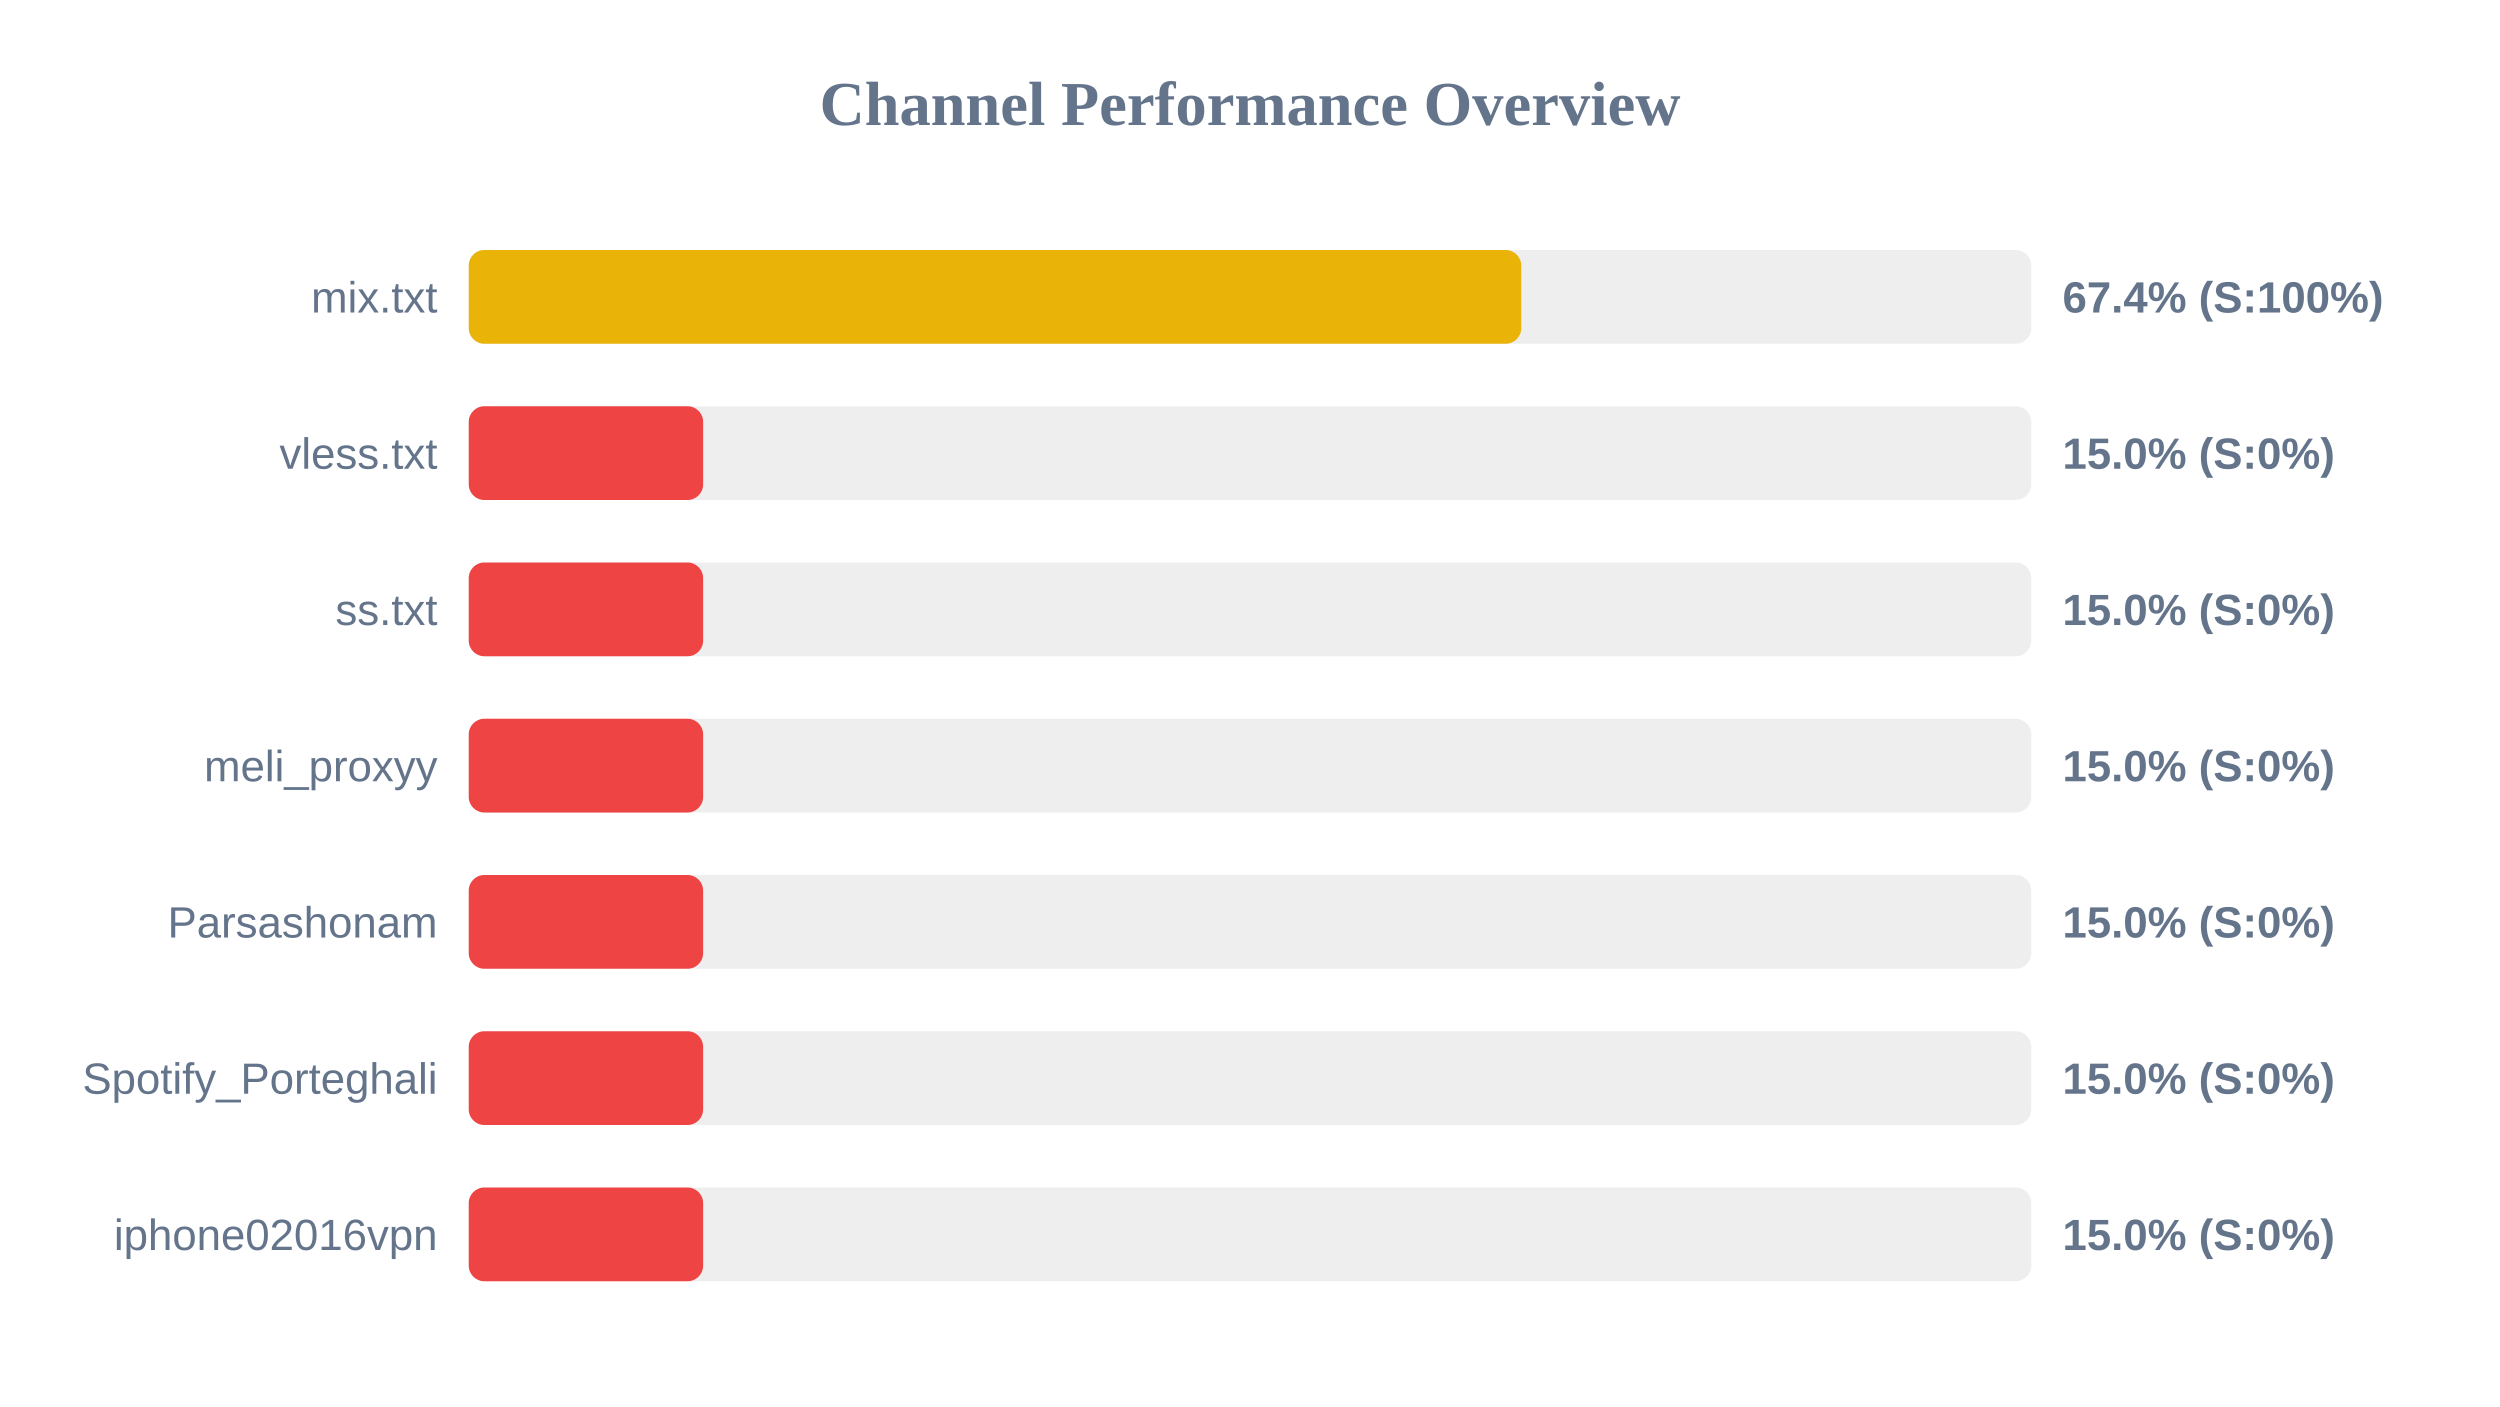
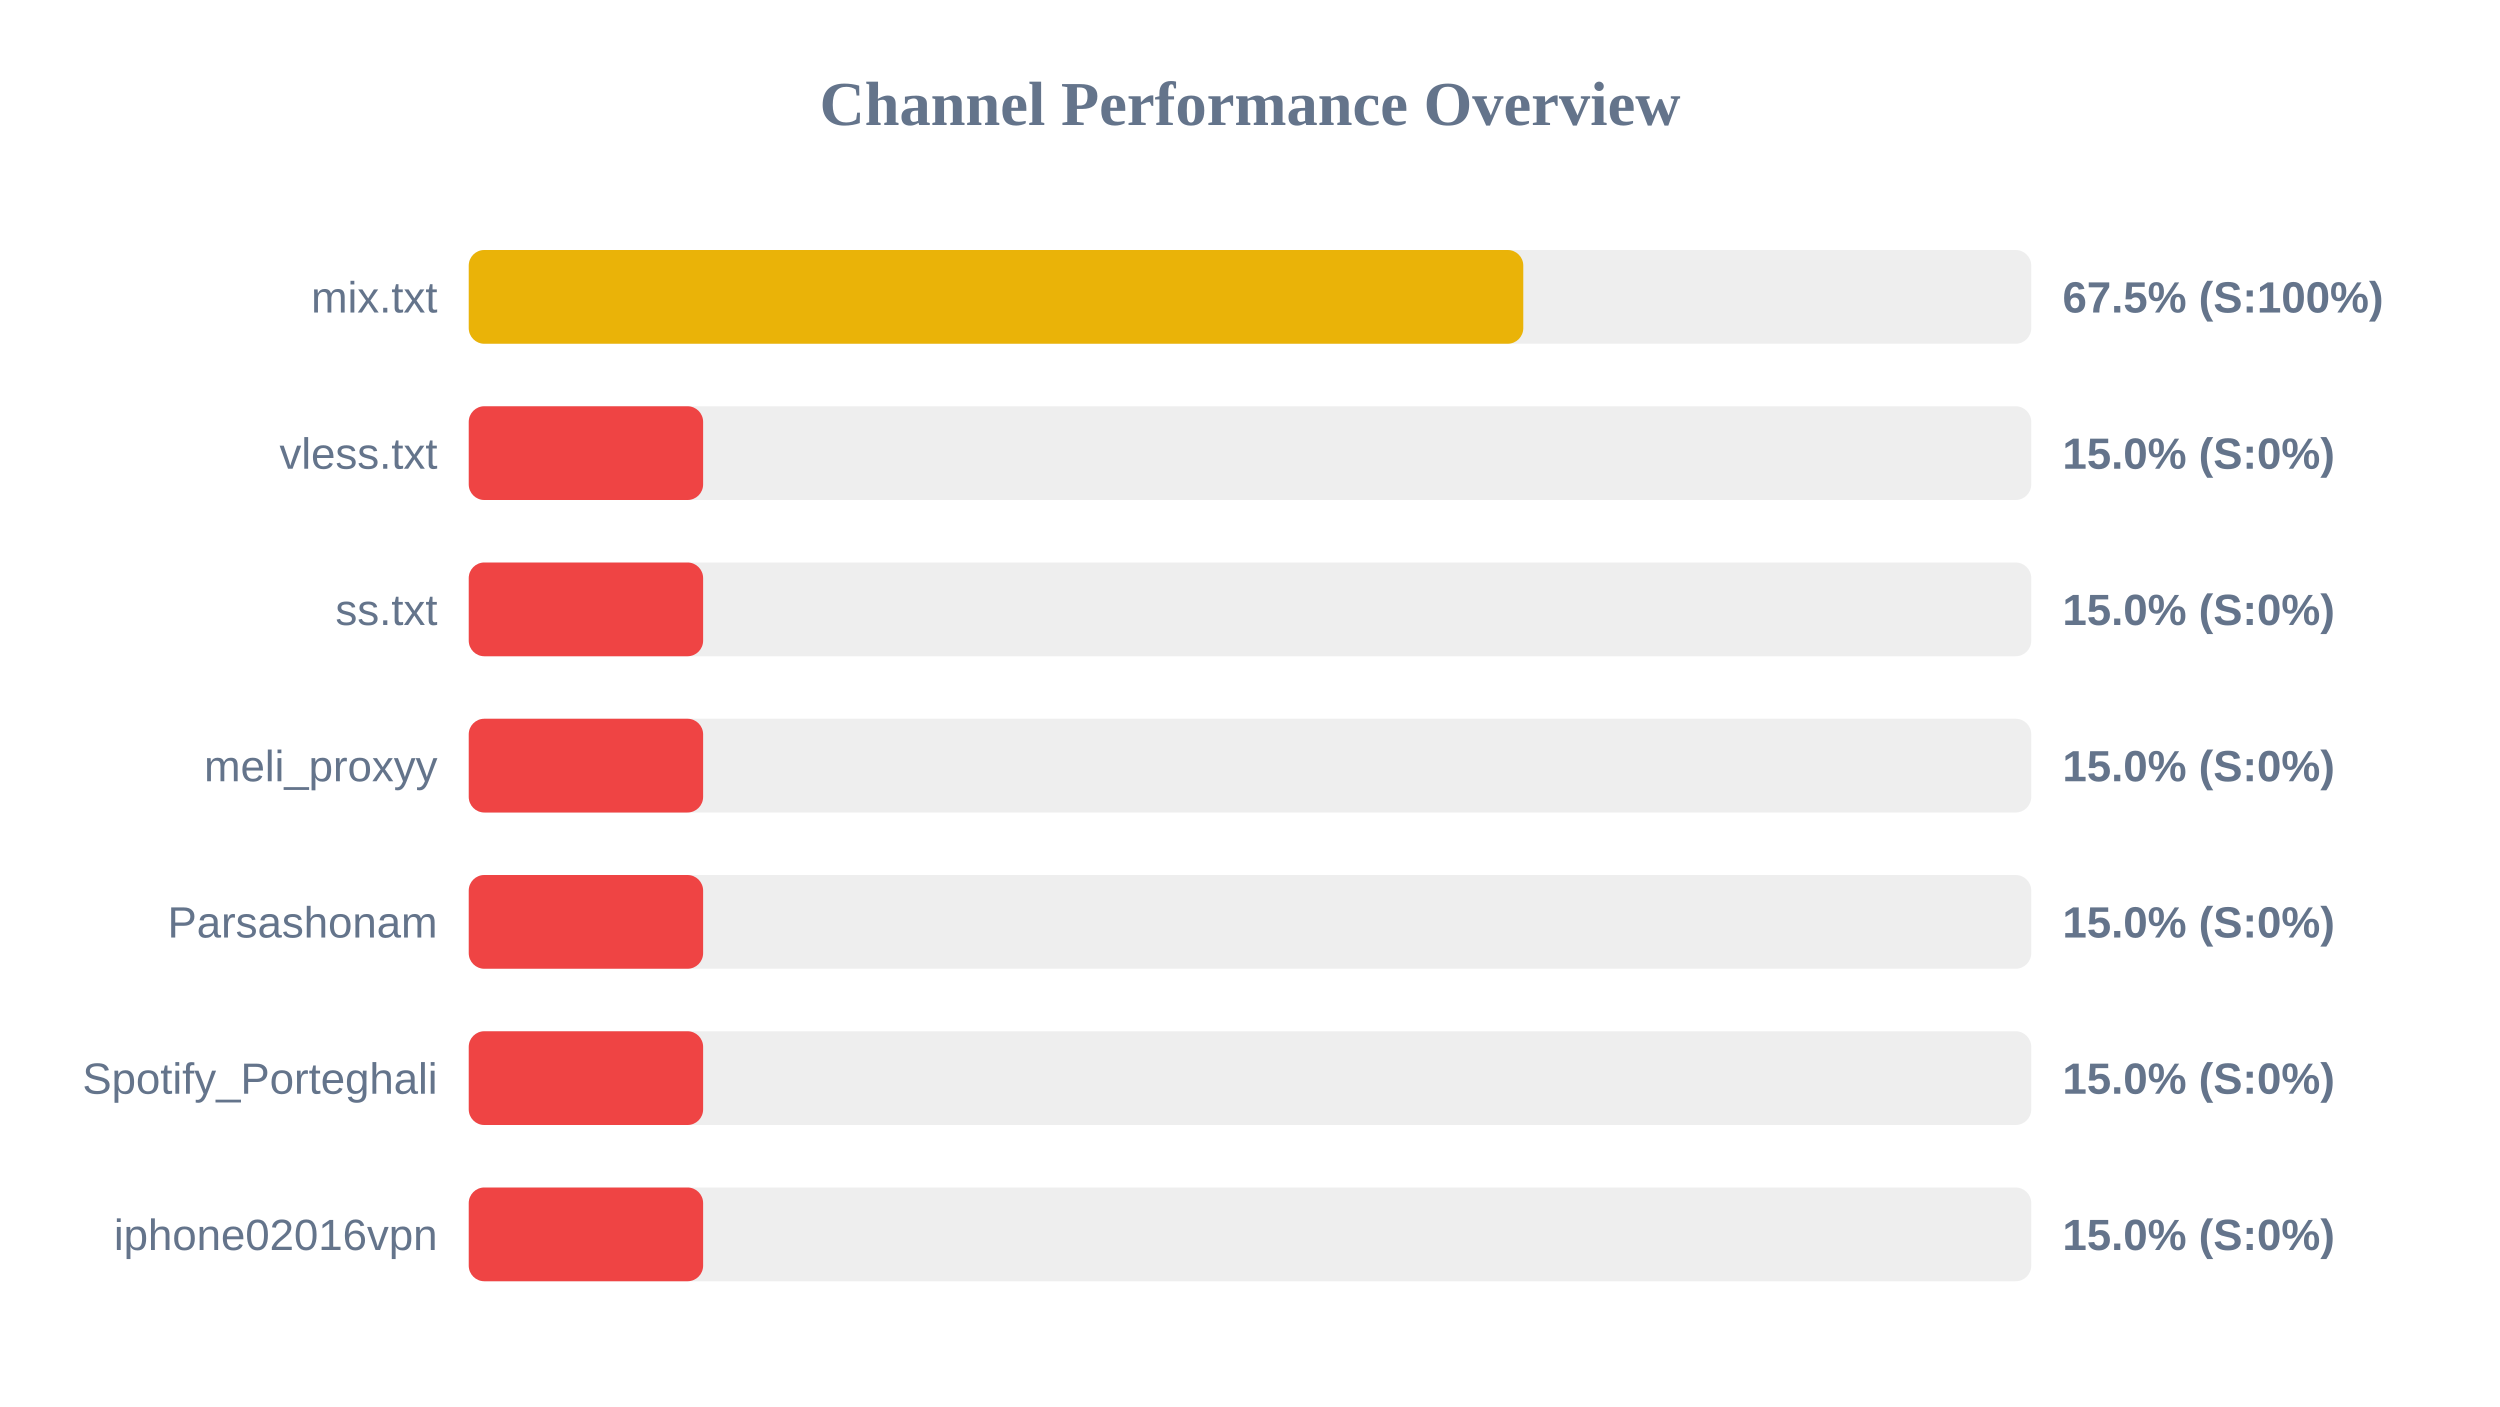
<svg xmlns="http://www.w3.org/2000/svg" width="800" height="450" version="1.1">
  <style>
        .row { font: 14px Arial; fill: #64748b; }
        .score { font: bold 14px Arial; fill: #64748b; }
    </style>
  <text x="400" y="40" text-anchor="middle" font-size="20px" font-weight="bold" fill="#64748b">Channel Performance Overview</text>
  <rect x="150" y="80" width="500" height="30" fill="#eee" rx="5" />
-   <rect x="150" y="80" width="336.8" height="30" fill="#eab308" rx="5" />
+   <rect x="150" y="80" width="337.45" height="30" fill="#eab308" rx="5" />
  <text x="140" y="100" text-anchor="end" class="row">mix.txt</text>
-   <text x="660" y="100" text-anchor="start" class="score">67.4% (S:100%)</text>
+   <text x="660" y="100" text-anchor="start" class="score">67.5% (S:100%)</text>
  <rect x="150" y="130" width="500" height="30" fill="#eee" rx="5" />
  <rect x="150" y="130" width="75.0" height="30" fill="#ef4444" rx="5" />
  <text x="140" y="150" text-anchor="end" class="row">vless.txt</text>
  <text x="660" y="150" text-anchor="start" class="score">15.0% (S:0%)</text>
  <rect x="150" y="180" width="500" height="30" fill="#eee" rx="5" />
  <rect x="150" y="180" width="75.0" height="30" fill="#ef4444" rx="5" />
  <text x="140" y="200" text-anchor="end" class="row">ss.txt</text>
  <text x="660" y="200" text-anchor="start" class="score">15.0% (S:0%)</text>
  <rect x="150" y="230" width="500" height="30" fill="#eee" rx="5" />
  <rect x="150" y="230" width="75.0" height="30" fill="#ef4444" rx="5" />
  <text x="140" y="250" text-anchor="end" class="row">meli_proxyy</text>
  <text x="660" y="250" text-anchor="start" class="score">15.0% (S:0%)</text>
  <rect x="150" y="280" width="500" height="30" fill="#eee" rx="5" />
  <rect x="150" y="280" width="75.0" height="30" fill="#ef4444" rx="5" />
  <text x="140" y="300" text-anchor="end" class="row">Parsashonam</text>
  <text x="660" y="300" text-anchor="start" class="score">15.0% (S:0%)</text>
  <rect x="150" y="330" width="500" height="30" fill="#eee" rx="5" />
  <rect x="150" y="330" width="75.0" height="30" fill="#ef4444" rx="5" />
  <text x="140" y="350" text-anchor="end" class="row">Spotify_Porteghali</text>
  <text x="660" y="350" text-anchor="start" class="score">15.0% (S:0%)</text>
  <rect x="150" y="380" width="500" height="30" fill="#eee" rx="5" />
  <rect x="150" y="380" width="75.0" height="30" fill="#ef4444" rx="5" />
  <text x="140" y="400" text-anchor="end" class="row">iphone02016vpn</text>
  <text x="660" y="400" text-anchor="start" class="score">15.0% (S:0%)</text>
</svg>
